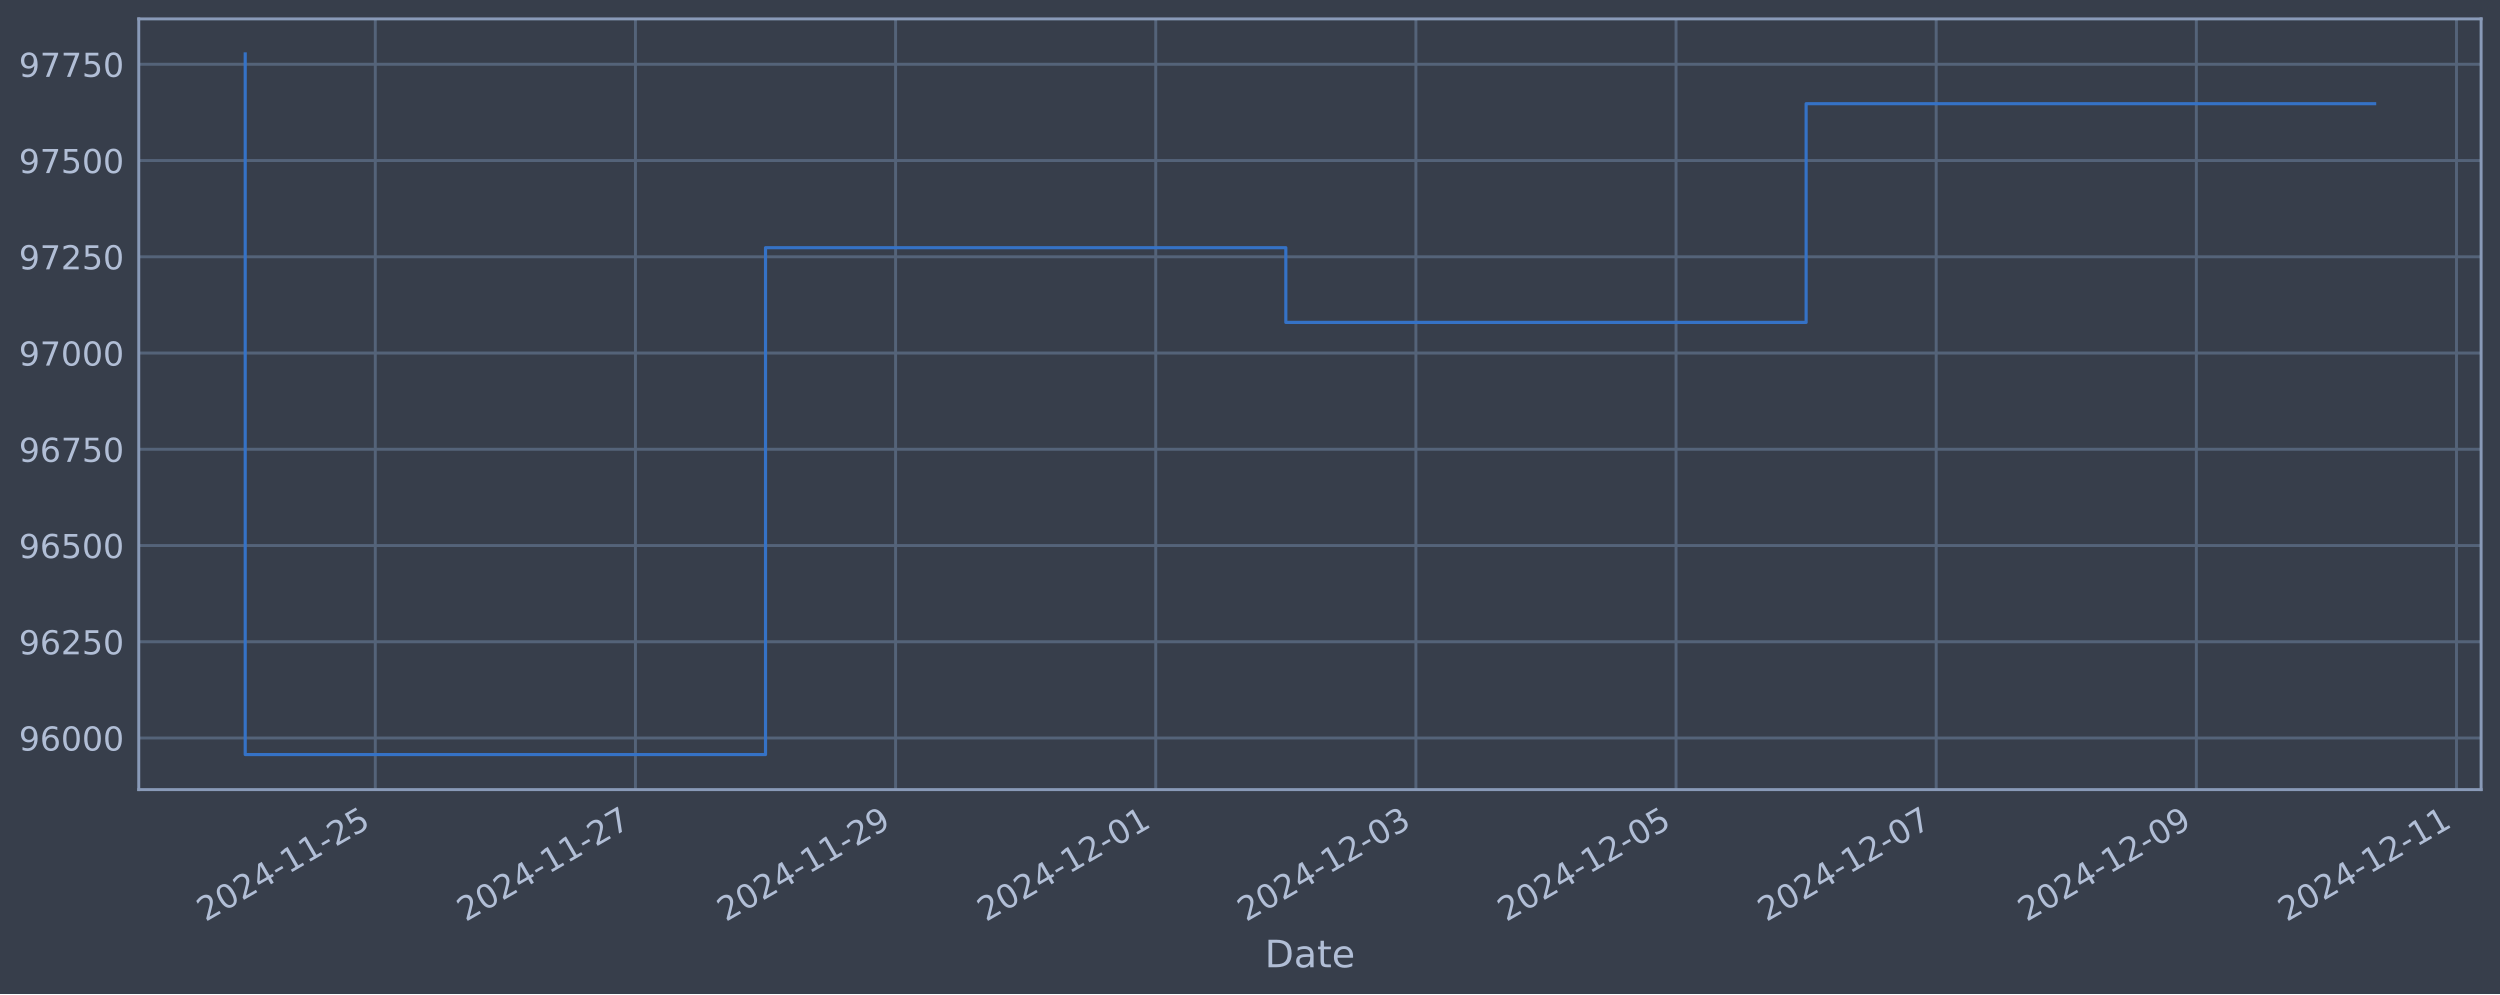
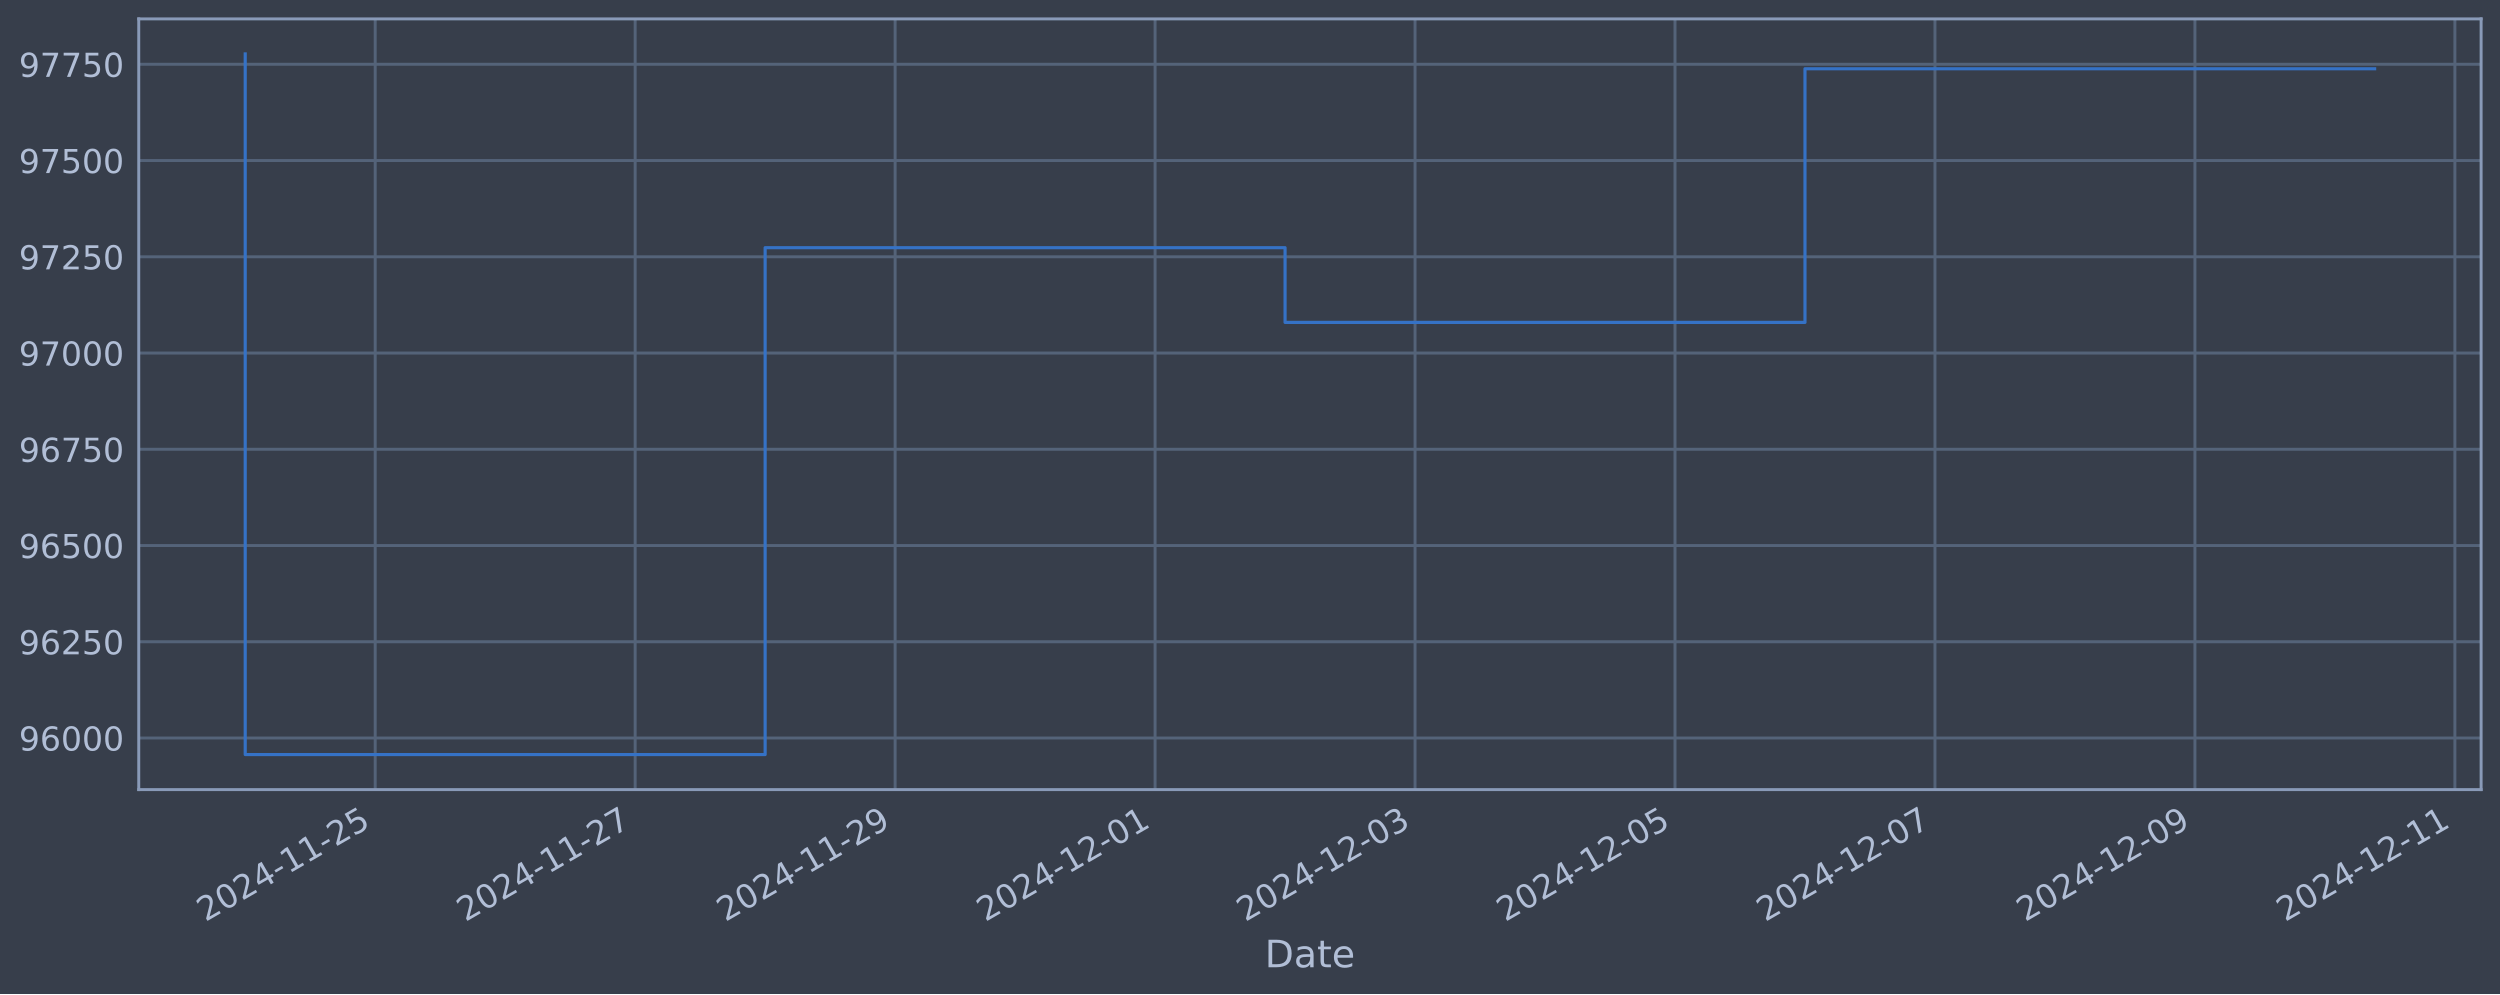
<svg xmlns="http://www.w3.org/2000/svg" xmlns:xlink="http://www.w3.org/1999/xlink" width="952.884pt" height="378.87pt" viewBox="0 0 952.884 378.87" version="1.1">
  <defs>
    <style type="text/css">*{stroke-linejoin: round; stroke-linecap: butt}</style>
  </defs>
  <g id="figure_1">
    <g id="patch_1">
      <path d="M 0 378.87  L 952.884 378.87  L 952.884 0  L 0 0  z " style="fill: #373e4b" />
    </g>
    <g id="axes_1">
      <g id="patch_2">
        <path d="M 52.884 300.96  L 945.684 300.96  L 945.684 7.2  L 52.884 7.2  z " style="fill: #373e4b" />
      </g>
      <g id="matplotlib.axis_1">
        <g id="xtick_1">
          <g id="line2d_1">
-             <path d="M 143.044 300.96  L 143.044 7.2  " clip-path="url(#p980c64244d)" style="fill: none; stroke: #546379; stroke-width: 1.12; stroke-linecap: square" />
+             <path d="M 143.008 300.96  L 143.008 7.2  " clip-path="url(#pd83387b9aa)" style="fill: none; stroke: #546379; stroke-width: 1.12; stroke-linecap: square" />
          </g>
          <g id="line2d_2" />
          <g id="text_1">
-             <g style="fill: #b1bed6" transform="translate(78.31864 351.4642) rotate(-30) scale(0.126 -0.126)">
+             <g style="fill: #b1bed6" transform="translate(78.28256 351.4642) rotate(-30) scale(0.126 -0.126)">
              <defs>
                <path id="DejaVuSans-32" d="M 1228 531  L 3431 531  L 3431 0  L 469 0  L 469 531  Q 828 903 1448 1529  Q 2069 2156 2228 2338  Q 2531 2678 2651 2914  Q 2772 3150 2772 3378  Q 2772 3750 2511 3984  Q 2250 4219 1831 4219  Q 1534 4219 1204 4116  Q 875 4013 500 3803  L 500 4441  Q 881 4594 1212 4672  Q 1544 4750 1819 4750  Q 2544 4750 2975 4387  Q 3406 4025 3406 3419  Q 3406 3131 3298 2873  Q 3191 2616 2906 2266  Q 2828 2175 2409 1742  Q 1991 1309 1228 531  z " transform="scale(0.015625)" />
                <path id="DejaVuSans-30" d="M 2034 4250  Q 1547 4250 1301 3770  Q 1056 3291 1056 2328  Q 1056 1369 1301 889  Q 1547 409 2034 409  Q 2525 409 2770 889  Q 3016 1369 3016 2328  Q 3016 3291 2770 3770  Q 2525 4250 2034 4250  z M 2034 4750  Q 2819 4750 3233 4129  Q 3647 3509 3647 2328  Q 3647 1150 3233 529  Q 2819 -91 2034 -91  Q 1250 -91 836 529  Q 422 1150 422 2328  Q 422 3509 836 4129  Q 1250 4750 2034 4750  z " transform="scale(0.015625)" />
                <path id="DejaVuSans-34" d="M 2419 4116  L 825 1625  L 2419 1625  L 2419 4116  z M 2253 4666  L 3047 4666  L 3047 1625  L 3713 1625  L 3713 1100  L 3047 1100  L 3047 0  L 2419 0  L 2419 1100  L 313 1100  L 313 1709  L 2253 4666  z " transform="scale(0.015625)" />
                <path id="DejaVuSans-2d" d="M 313 2009  L 1997 2009  L 1997 1497  L 313 1497  L 313 2009  z " transform="scale(0.015625)" />
                <path id="DejaVuSans-31" d="M 794 531  L 1825 531  L 1825 4091  L 703 3866  L 703 4441  L 1819 4666  L 2450 4666  L 2450 531  L 3481 531  L 3481 0  L 794 0  L 794 531  z " transform="scale(0.015625)" />
                <path id="DejaVuSans-35" d="M 691 4666  L 3169 4666  L 3169 4134  L 1269 4134  L 1269 2991  Q 1406 3038 1543 3061  Q 1681 3084 1819 3084  Q 2600 3084 3056 2656  Q 3513 2228 3513 1497  Q 3513 744 3044 326  Q 2575 -91 1722 -91  Q 1428 -91 1123 -41  Q 819 9 494 109  L 494 744  Q 775 591 1075 516  Q 1375 441 1709 441  Q 2250 441 2565 725  Q 2881 1009 2881 1497  Q 2881 1984 2565 2268  Q 2250 2553 1709 2553  Q 1456 2553 1204 2497  Q 953 2441 691 2322  L 691 4666  z " transform="scale(0.015625)" />
              </defs>
              <use xlink:href="#DejaVuSans-32" />
              <use xlink:href="#DejaVuSans-30" x="63.623" />
              <use xlink:href="#DejaVuSans-32" x="127.246" />
              <use xlink:href="#DejaVuSans-34" x="190.869" />
              <use xlink:href="#DejaVuSans-2d" x="254.492" />
              <use xlink:href="#DejaVuSans-31" x="290.576" />
              <use xlink:href="#DejaVuSans-31" x="354.199" />
              <use xlink:href="#DejaVuSans-2d" x="417.822" />
              <use xlink:href="#DejaVuSans-32" x="453.906" />
              <use xlink:href="#DejaVuSans-35" x="517.529" />
            </g>
          </g>
        </g>
        <g id="xtick_2">
          <g id="line2d_3">
-             <path d="M 242.201 300.96  L 242.201 7.2  " clip-path="url(#p980c64244d)" style="fill: none; stroke: #546379; stroke-width: 1.12; stroke-linecap: square" />
+             <path d="M 242.093 300.96  L 242.093 7.2  " clip-path="url(#pd83387b9aa)" style="fill: none; stroke: #546379; stroke-width: 1.12; stroke-linecap: square" />
          </g>
          <g id="line2d_4" />
          <g id="text_2">
-             <g style="fill: #b1bed6" transform="translate(177.4758 351.4642) rotate(-30) scale(0.126 -0.126)">
+             <g style="fill: #b1bed6" transform="translate(177.3676 351.4642) rotate(-30) scale(0.126 -0.126)">
              <defs>
                <path id="DejaVuSans-37" d="M 525 4666  L 3525 4666  L 3525 4397  L 1831 0  L 1172 0  L 2766 4134  L 525 4134  L 525 4666  z " transform="scale(0.015625)" />
              </defs>
              <use xlink:href="#DejaVuSans-32" />
              <use xlink:href="#DejaVuSans-30" x="63.623" />
              <use xlink:href="#DejaVuSans-32" x="127.246" />
              <use xlink:href="#DejaVuSans-34" x="190.869" />
              <use xlink:href="#DejaVuSans-2d" x="254.492" />
              <use xlink:href="#DejaVuSans-31" x="290.576" />
              <use xlink:href="#DejaVuSans-31" x="354.199" />
              <use xlink:href="#DejaVuSans-2d" x="417.822" />
              <use xlink:href="#DejaVuSans-32" x="453.906" />
              <use xlink:href="#DejaVuSans-37" x="517.529" />
            </g>
          </g>
        </g>
        <g id="xtick_3">
          <g id="line2d_5">
-             <path d="M 341.358 300.96  L 341.358 7.2  " clip-path="url(#p980c64244d)" style="fill: none; stroke: #546379; stroke-width: 1.12; stroke-linecap: square" />
+             <path d="M 341.178 300.96  L 341.178 7.2  " clip-path="url(#pd83387b9aa)" style="fill: none; stroke: #546379; stroke-width: 1.12; stroke-linecap: square" />
          </g>
          <g id="line2d_6" />
          <g id="text_3">
-             <g style="fill: #b1bed6" transform="translate(276.633 351.4642) rotate(-30) scale(0.126 -0.126)">
+             <g style="fill: #b1bed6" transform="translate(276.4526 351.4642) rotate(-30) scale(0.126 -0.126)">
              <defs>
                <path id="DejaVuSans-39" d="M 703 97  L 703 672  Q 941 559 1184 500  Q 1428 441 1663 441  Q 2288 441 2617 861  Q 2947 1281 2994 2138  Q 2813 1869 2534 1725  Q 2256 1581 1919 1581  Q 1219 1581 811 2004  Q 403 2428 403 3163  Q 403 3881 828 4315  Q 1253 4750 1959 4750  Q 2769 4750 3195 4129  Q 3622 3509 3622 2328  Q 3622 1225 3098 567  Q 2575 -91 1691 -91  Q 1453 -91 1209 -44  Q 966 3 703 97  z M 1959 2075  Q 2384 2075 2632 2365  Q 2881 2656 2881 3163  Q 2881 3666 2632 3958  Q 2384 4250 1959 4250  Q 1534 4250 1286 3958  Q 1038 3666 1038 3163  Q 1038 2656 1286 2365  Q 1534 2075 1959 2075  z " transform="scale(0.015625)" />
              </defs>
              <use xlink:href="#DejaVuSans-32" />
              <use xlink:href="#DejaVuSans-30" x="63.623" />
              <use xlink:href="#DejaVuSans-32" x="127.246" />
              <use xlink:href="#DejaVuSans-34" x="190.869" />
              <use xlink:href="#DejaVuSans-2d" x="254.492" />
              <use xlink:href="#DejaVuSans-31" x="290.576" />
              <use xlink:href="#DejaVuSans-31" x="354.199" />
              <use xlink:href="#DejaVuSans-2d" x="417.822" />
              <use xlink:href="#DejaVuSans-32" x="453.906" />
              <use xlink:href="#DejaVuSans-39" x="517.529" />
            </g>
          </g>
        </g>
        <g id="xtick_4">
          <g id="line2d_7">
-             <path d="M 440.516 300.96  L 440.516 7.2  " clip-path="url(#p980c64244d)" style="fill: none; stroke: #546379; stroke-width: 1.12; stroke-linecap: square" />
+             <path d="M 440.263 300.96  L 440.263 7.2  " clip-path="url(#pd83387b9aa)" style="fill: none; stroke: #546379; stroke-width: 1.12; stroke-linecap: square" />
          </g>
          <g id="line2d_8" />
          <g id="text_4">
-             <g style="fill: #b1bed6" transform="translate(375.7901 351.4642) rotate(-30) scale(0.126 -0.126)">
+             <g style="fill: #b1bed6" transform="translate(375.5376 351.4642) rotate(-30) scale(0.126 -0.126)">
              <use xlink:href="#DejaVuSans-32" />
              <use xlink:href="#DejaVuSans-30" x="63.623" />
              <use xlink:href="#DejaVuSans-32" x="127.246" />
              <use xlink:href="#DejaVuSans-34" x="190.869" />
              <use xlink:href="#DejaVuSans-2d" x="254.492" />
              <use xlink:href="#DejaVuSans-31" x="290.576" />
              <use xlink:href="#DejaVuSans-32" x="354.199" />
              <use xlink:href="#DejaVuSans-2d" x="417.822" />
              <use xlink:href="#DejaVuSans-30" x="453.906" />
              <use xlink:href="#DejaVuSans-31" x="517.529" />
            </g>
          </g>
        </g>
        <g id="xtick_5">
          <g id="line2d_9">
-             <path d="M 539.673 300.96  L 539.673 7.2  " clip-path="url(#p980c64244d)" style="fill: none; stroke: #546379; stroke-width: 1.12; stroke-linecap: square" />
+             <path d="M 539.348 300.96  L 539.348 7.2  " clip-path="url(#pd83387b9aa)" style="fill: none; stroke: #546379; stroke-width: 1.12; stroke-linecap: square" />
          </g>
          <g id="line2d_10" />
          <g id="text_5">
-             <g style="fill: #b1bed6" transform="translate(474.9473 351.4642) rotate(-30) scale(0.126 -0.126)">
+             <g style="fill: #b1bed6" transform="translate(474.6226 351.4642) rotate(-30) scale(0.126 -0.126)">
              <defs>
                <path id="DejaVuSans-33" d="M 2597 2516  Q 3050 2419 3304 2112  Q 3559 1806 3559 1356  Q 3559 666 3084 287  Q 2609 -91 1734 -91  Q 1441 -91 1130 -33  Q 819 25 488 141  L 488 750  Q 750 597 1062 519  Q 1375 441 1716 441  Q 2309 441 2620 675  Q 2931 909 2931 1356  Q 2931 1769 2642 2001  Q 2353 2234 1838 2234  L 1294 2234  L 1294 2753  L 1863 2753  Q 2328 2753 2575 2939  Q 2822 3125 2822 3475  Q 2822 3834 2567 4026  Q 2313 4219 1838 4219  Q 1578 4219 1281 4162  Q 984 4106 628 3988  L 628 4550  Q 988 4650 1302 4700  Q 1616 4750 1894 4750  Q 2613 4750 3031 4423  Q 3450 4097 3450 3541  Q 3450 3153 3228 2886  Q 3006 2619 2597 2516  z " transform="scale(0.015625)" />
              </defs>
              <use xlink:href="#DejaVuSans-32" />
              <use xlink:href="#DejaVuSans-30" x="63.623" />
              <use xlink:href="#DejaVuSans-32" x="127.246" />
              <use xlink:href="#DejaVuSans-34" x="190.869" />
              <use xlink:href="#DejaVuSans-2d" x="254.492" />
              <use xlink:href="#DejaVuSans-31" x="290.576" />
              <use xlink:href="#DejaVuSans-32" x="354.199" />
              <use xlink:href="#DejaVuSans-2d" x="417.822" />
              <use xlink:href="#DejaVuSans-30" x="453.906" />
              <use xlink:href="#DejaVuSans-33" x="517.529" />
            </g>
          </g>
        </g>
        <g id="xtick_6">
          <g id="line2d_11">
-             <path d="M 638.83 300.96  L 638.83 7.2  " clip-path="url(#p980c64244d)" style="fill: none; stroke: #546379; stroke-width: 1.12; stroke-linecap: square" />
+             <path d="M 638.433 300.96  L 638.433 7.2  " clip-path="url(#pd83387b9aa)" style="fill: none; stroke: #546379; stroke-width: 1.12; stroke-linecap: square" />
          </g>
          <g id="line2d_12" />
          <g id="text_6">
-             <g style="fill: #b1bed6" transform="translate(574.1044 351.4642) rotate(-30) scale(0.126 -0.126)">
+             <g style="fill: #b1bed6" transform="translate(573.7076 351.4642) rotate(-30) scale(0.126 -0.126)">
              <use xlink:href="#DejaVuSans-32" />
              <use xlink:href="#DejaVuSans-30" x="63.623" />
              <use xlink:href="#DejaVuSans-32" x="127.246" />
              <use xlink:href="#DejaVuSans-34" x="190.869" />
              <use xlink:href="#DejaVuSans-2d" x="254.492" />
              <use xlink:href="#DejaVuSans-31" x="290.576" />
              <use xlink:href="#DejaVuSans-32" x="354.199" />
              <use xlink:href="#DejaVuSans-2d" x="417.822" />
              <use xlink:href="#DejaVuSans-30" x="453.906" />
              <use xlink:href="#DejaVuSans-35" x="517.529" />
            </g>
          </g>
        </g>
        <g id="xtick_7">
          <g id="line2d_13">
-             <path d="M 737.987 300.96  L 737.987 7.2  " clip-path="url(#p980c64244d)" style="fill: none; stroke: #546379; stroke-width: 1.12; stroke-linecap: square" />
+             <path d="M 737.518 300.96  L 737.518 7.2  " clip-path="url(#pd83387b9aa)" style="fill: none; stroke: #546379; stroke-width: 1.12; stroke-linecap: square" />
          </g>
          <g id="line2d_14" />
          <g id="text_7">
-             <g style="fill: #b1bed6" transform="translate(673.2616 351.4642) rotate(-30) scale(0.126 -0.126)">
+             <g style="fill: #b1bed6" transform="translate(672.7926 351.4642) rotate(-30) scale(0.126 -0.126)">
              <use xlink:href="#DejaVuSans-32" />
              <use xlink:href="#DejaVuSans-30" x="63.623" />
              <use xlink:href="#DejaVuSans-32" x="127.246" />
              <use xlink:href="#DejaVuSans-34" x="190.869" />
              <use xlink:href="#DejaVuSans-2d" x="254.492" />
              <use xlink:href="#DejaVuSans-31" x="290.576" />
              <use xlink:href="#DejaVuSans-32" x="354.199" />
              <use xlink:href="#DejaVuSans-2d" x="417.822" />
              <use xlink:href="#DejaVuSans-30" x="453.906" />
              <use xlink:href="#DejaVuSans-37" x="517.529" />
            </g>
          </g>
        </g>
        <g id="xtick_8">
          <g id="line2d_15">
-             <path d="M 837.144 300.96  L 837.144 7.2  " clip-path="url(#p980c64244d)" style="fill: none; stroke: #546379; stroke-width: 1.12; stroke-linecap: square" />
+             <path d="M 836.603 300.96  L 836.603 7.2  " clip-path="url(#pd83387b9aa)" style="fill: none; stroke: #546379; stroke-width: 1.12; stroke-linecap: square" />
          </g>
          <g id="line2d_16" />
          <g id="text_8">
-             <g style="fill: #b1bed6" transform="translate(772.4188 351.4642) rotate(-30) scale(0.126 -0.126)">
+             <g style="fill: #b1bed6" transform="translate(771.8776 351.4642) rotate(-30) scale(0.126 -0.126)">
              <use xlink:href="#DejaVuSans-32" />
              <use xlink:href="#DejaVuSans-30" x="63.623" />
              <use xlink:href="#DejaVuSans-32" x="127.246" />
              <use xlink:href="#DejaVuSans-34" x="190.869" />
              <use xlink:href="#DejaVuSans-2d" x="254.492" />
              <use xlink:href="#DejaVuSans-31" x="290.576" />
              <use xlink:href="#DejaVuSans-32" x="354.199" />
              <use xlink:href="#DejaVuSans-2d" x="417.822" />
              <use xlink:href="#DejaVuSans-30" x="453.906" />
              <use xlink:href="#DejaVuSans-39" x="517.529" />
            </g>
          </g>
        </g>
        <g id="xtick_9">
          <g id="line2d_17">
-             <path d="M 936.301 300.96  L 936.301 7.2  " clip-path="url(#p980c64244d)" style="fill: none; stroke: #546379; stroke-width: 1.12; stroke-linecap: square" />
+             <path d="M 935.688 300.96  L 935.688 7.2  " clip-path="url(#pd83387b9aa)" style="fill: none; stroke: #546379; stroke-width: 1.12; stroke-linecap: square" />
          </g>
          <g id="line2d_18" />
          <g id="text_9">
-             <g style="fill: #b1bed6" transform="translate(871.5759 351.4642) rotate(-30) scale(0.126 -0.126)">
+             <g style="fill: #b1bed6" transform="translate(870.9626 351.4642) rotate(-30) scale(0.126 -0.126)">
              <use xlink:href="#DejaVuSans-32" />
              <use xlink:href="#DejaVuSans-30" x="63.623" />
              <use xlink:href="#DejaVuSans-32" x="127.246" />
              <use xlink:href="#DejaVuSans-34" x="190.869" />
              <use xlink:href="#DejaVuSans-2d" x="254.492" />
              <use xlink:href="#DejaVuSans-31" x="290.576" />
              <use xlink:href="#DejaVuSans-32" x="354.199" />
              <use xlink:href="#DejaVuSans-2d" x="417.822" />
              <use xlink:href="#DejaVuSans-31" x="453.906" />
              <use xlink:href="#DejaVuSans-31" x="517.529" />
            </g>
          </g>
        </g>
        <g id="text_10">
          <g style="fill: #b1bed6" transform="translate(482.0746 368.6753) scale(0.144 -0.144)">
            <defs>
              <path id="DejaVuSans-44" d="M 1259 4147  L 1259 519  L 2022 519  Q 2988 519 3436 956  Q 3884 1394 3884 2338  Q 3884 3275 3436 3711  Q 2988 4147 2022 4147  L 1259 4147  z M 628 4666  L 1925 4666  Q 3281 4666 3915 4102  Q 4550 3538 4550 2338  Q 4550 1131 3912 565  Q 3275 0 1925 0  L 628 0  L 628 4666  z " transform="scale(0.015625)" />
              <path id="DejaVuSans-61" d="M 2194 1759  Q 1497 1759 1228 1600  Q 959 1441 959 1056  Q 959 750 1161 570  Q 1363 391 1709 391  Q 2188 391 2477 730  Q 2766 1069 2766 1631  L 2766 1759  L 2194 1759  z M 3341 1997  L 3341 0  L 2766 0  L 2766 531  Q 2569 213 2275 61  Q 1981 -91 1556 -91  Q 1019 -91 701 211  Q 384 513 384 1019  Q 384 1609 779 1909  Q 1175 2209 1959 2209  L 2766 2209  L 2766 2266  Q 2766 2663 2505 2880  Q 2244 3097 1772 3097  Q 1472 3097 1187 3025  Q 903 2953 641 2809  L 641 3341  Q 956 3463 1253 3523  Q 1550 3584 1831 3584  Q 2591 3584 2966 3190  Q 3341 2797 3341 1997  z " transform="scale(0.015625)" />
              <path id="DejaVuSans-74" d="M 1172 4494  L 1172 3500  L 2356 3500  L 2356 3053  L 1172 3053  L 1172 1153  Q 1172 725 1289 603  Q 1406 481 1766 481  L 2356 481  L 2356 0  L 1766 0  Q 1100 0 847 248  Q 594 497 594 1153  L 594 3053  L 172 3053  L 172 3500  L 594 3500  L 594 4494  L 1172 4494  z " transform="scale(0.015625)" />
              <path id="DejaVuSans-65" d="M 3597 1894  L 3597 1613  L 953 1613  Q 991 1019 1311 708  Q 1631 397 2203 397  Q 2534 397 2845 478  Q 3156 559 3463 722  L 3463 178  Q 3153 47 2828 -22  Q 2503 -91 2169 -91  Q 1331 -91 842 396  Q 353 884 353 1716  Q 353 2575 817 3079  Q 1281 3584 2069 3584  Q 2775 3584 3186 3129  Q 3597 2675 3597 1894  z M 3022 2063  Q 3016 2534 2758 2815  Q 2500 3097 2075 3097  Q 1594 3097 1305 2825  Q 1016 2553 972 2059  L 3022 2063  z " transform="scale(0.015625)" />
            </defs>
            <use xlink:href="#DejaVuSans-44" />
            <use xlink:href="#DejaVuSans-61" x="77.002" />
            <use xlink:href="#DejaVuSans-74" x="138.281" />
            <use xlink:href="#DejaVuSans-65" x="177.49" />
          </g>
        </g>
      </g>
      <g id="matplotlib.axis_2">
        <g id="ytick_1">
          <g id="line2d_19">
-             <path d="M 52.884 281.296  L 945.684 281.296  " clip-path="url(#p980c64244d)" style="fill: none; stroke: #546379; stroke-width: 1.12; stroke-linecap: square" />
+             <path d="M 52.884 281.296  L 945.684 281.296  " clip-path="url(#pd83387b9aa)" style="fill: none; stroke: #546379; stroke-width: 1.12; stroke-linecap: square" />
          </g>
          <g id="line2d_20" />
          <g id="text_11">
            <g style="fill: #b1bed6" transform="translate(7.2 286.0831) scale(0.126 -0.126)">
              <defs>
                <path id="DejaVuSans-36" d="M 2113 2584  Q 1688 2584 1439 2293  Q 1191 2003 1191 1497  Q 1191 994 1439 701  Q 1688 409 2113 409  Q 2538 409 2786 701  Q 3034 994 3034 1497  Q 3034 2003 2786 2293  Q 2538 2584 2113 2584  z M 3366 4563  L 3366 3988  Q 3128 4100 2886 4159  Q 2644 4219 2406 4219  Q 1781 4219 1451 3797  Q 1122 3375 1075 2522  Q 1259 2794 1537 2939  Q 1816 3084 2150 3084  Q 2853 3084 3261 2657  Q 3669 2231 3669 1497  Q 3669 778 3244 343  Q 2819 -91 2113 -91  Q 1303 -91 875 529  Q 447 1150 447 2328  Q 447 3434 972 4092  Q 1497 4750 2381 4750  Q 2619 4750 2861 4703  Q 3103 4656 3366 4563  z " transform="scale(0.015625)" />
              </defs>
              <use xlink:href="#DejaVuSans-39" />
              <use xlink:href="#DejaVuSans-36" x="63.623" />
              <use xlink:href="#DejaVuSans-30" x="127.246" />
              <use xlink:href="#DejaVuSans-30" x="190.869" />
              <use xlink:href="#DejaVuSans-30" x="254.492" />
            </g>
          </g>
        </g>
        <g id="ytick_2">
          <g id="line2d_21">
-             <path d="M 52.884 244.612  L 945.684 244.612  " clip-path="url(#p980c64244d)" style="fill: none; stroke: #546379; stroke-width: 1.12; stroke-linecap: square" />
+             <path d="M 52.884 244.612  L 945.684 244.612  " clip-path="url(#pd83387b9aa)" style="fill: none; stroke: #546379; stroke-width: 1.12; stroke-linecap: square" />
          </g>
          <g id="line2d_22" />
          <g id="text_12">
            <g style="fill: #b1bed6" transform="translate(7.2 249.3988) scale(0.126 -0.126)">
              <use xlink:href="#DejaVuSans-39" />
              <use xlink:href="#DejaVuSans-36" x="63.623" />
              <use xlink:href="#DejaVuSans-32" x="127.246" />
              <use xlink:href="#DejaVuSans-35" x="190.869" />
              <use xlink:href="#DejaVuSans-30" x="254.492" />
            </g>
          </g>
        </g>
        <g id="ytick_3">
          <g id="line2d_23">
-             <path d="M 52.884 207.927  L 945.684 207.927  " clip-path="url(#p980c64244d)" style="fill: none; stroke: #546379; stroke-width: 1.12; stroke-linecap: square" />
+             <path d="M 52.884 207.927  L 945.684 207.927  " clip-path="url(#pd83387b9aa)" style="fill: none; stroke: #546379; stroke-width: 1.12; stroke-linecap: square" />
          </g>
          <g id="line2d_24" />
          <g id="text_13">
            <g style="fill: #b1bed6" transform="translate(7.2 212.7145) scale(0.126 -0.126)">
              <use xlink:href="#DejaVuSans-39" />
              <use xlink:href="#DejaVuSans-36" x="63.623" />
              <use xlink:href="#DejaVuSans-35" x="127.246" />
              <use xlink:href="#DejaVuSans-30" x="190.869" />
              <use xlink:href="#DejaVuSans-30" x="254.492" />
            </g>
          </g>
        </g>
        <g id="ytick_4">
          <g id="line2d_25">
-             <path d="M 52.884 171.243  L 945.684 171.243  " clip-path="url(#p980c64244d)" style="fill: none; stroke: #546379; stroke-width: 1.12; stroke-linecap: square" />
+             <path d="M 52.884 171.243  L 945.684 171.243  " clip-path="url(#pd83387b9aa)" style="fill: none; stroke: #546379; stroke-width: 1.12; stroke-linecap: square" />
          </g>
          <g id="line2d_26" />
          <g id="text_14">
            <g style="fill: #b1bed6" transform="translate(7.2 176.0301) scale(0.126 -0.126)">
              <use xlink:href="#DejaVuSans-39" />
              <use xlink:href="#DejaVuSans-36" x="63.623" />
              <use xlink:href="#DejaVuSans-37" x="127.246" />
              <use xlink:href="#DejaVuSans-35" x="190.869" />
              <use xlink:href="#DejaVuSans-30" x="254.492" />
            </g>
          </g>
        </g>
        <g id="ytick_5">
          <g id="line2d_27">
-             <path d="M 52.884 134.559  L 945.684 134.559  " clip-path="url(#p980c64244d)" style="fill: none; stroke: #546379; stroke-width: 1.12; stroke-linecap: square" />
+             <path d="M 52.884 134.559  L 945.684 134.559  " clip-path="url(#pd83387b9aa)" style="fill: none; stroke: #546379; stroke-width: 1.12; stroke-linecap: square" />
          </g>
          <g id="line2d_28" />
          <g id="text_15">
            <g style="fill: #b1bed6" transform="translate(7.2 139.3458) scale(0.126 -0.126)">
              <use xlink:href="#DejaVuSans-39" />
              <use xlink:href="#DejaVuSans-37" x="63.623" />
              <use xlink:href="#DejaVuSans-30" x="127.246" />
              <use xlink:href="#DejaVuSans-30" x="190.869" />
              <use xlink:href="#DejaVuSans-30" x="254.492" />
            </g>
          </g>
        </g>
        <g id="ytick_6">
          <g id="line2d_29">
-             <path d="M 52.884 97.874  L 945.684 97.874  " clip-path="url(#p980c64244d)" style="fill: none; stroke: #546379; stroke-width: 1.12; stroke-linecap: square" />
+             <path d="M 52.884 97.874  L 945.684 97.874  " clip-path="url(#pd83387b9aa)" style="fill: none; stroke: #546379; stroke-width: 1.12; stroke-linecap: square" />
          </g>
          <g id="line2d_30" />
          <g id="text_16">
            <g style="fill: #b1bed6" transform="translate(7.2 102.6615) scale(0.126 -0.126)">
              <use xlink:href="#DejaVuSans-39" />
              <use xlink:href="#DejaVuSans-37" x="63.623" />
              <use xlink:href="#DejaVuSans-32" x="127.246" />
              <use xlink:href="#DejaVuSans-35" x="190.869" />
              <use xlink:href="#DejaVuSans-30" x="254.492" />
            </g>
          </g>
        </g>
        <g id="ytick_7">
          <g id="line2d_31">
-             <path d="M 52.884 61.19  L 945.684 61.19  " clip-path="url(#p980c64244d)" style="fill: none; stroke: #546379; stroke-width: 1.12; stroke-linecap: square" />
+             <path d="M 52.884 61.19  L 945.684 61.19  " clip-path="url(#pd83387b9aa)" style="fill: none; stroke: #546379; stroke-width: 1.12; stroke-linecap: square" />
          </g>
          <g id="line2d_32" />
          <g id="text_17">
            <g style="fill: #b1bed6" transform="translate(7.2 65.97717) scale(0.126 -0.126)">
              <use xlink:href="#DejaVuSans-39" />
              <use xlink:href="#DejaVuSans-37" x="63.623" />
              <use xlink:href="#DejaVuSans-35" x="127.246" />
              <use xlink:href="#DejaVuSans-30" x="190.869" />
              <use xlink:href="#DejaVuSans-30" x="254.492" />
            </g>
          </g>
        </g>
        <g id="ytick_8">
          <g id="line2d_33">
-             <path d="M 52.884 24.506  L 945.684 24.506  " clip-path="url(#p980c64244d)" style="fill: none; stroke: #546379; stroke-width: 1.12; stroke-linecap: square" />
+             <path d="M 52.884 24.506  L 945.684 24.506  " clip-path="url(#pd83387b9aa)" style="fill: none; stroke: #546379; stroke-width: 1.12; stroke-linecap: square" />
          </g>
          <g id="line2d_34" />
          <g id="text_18">
            <g style="fill: #b1bed6" transform="translate(7.2 29.29285) scale(0.126 -0.126)">
              <use xlink:href="#DejaVuSans-39" />
              <use xlink:href="#DejaVuSans-37" x="63.623" />
              <use xlink:href="#DejaVuSans-37" x="127.246" />
              <use xlink:href="#DejaVuSans-35" x="190.869" />
              <use xlink:href="#DejaVuSans-30" x="254.492" />
            </g>
          </g>
        </g>
      </g>
      <g id="line2d_35">
-         <path d="M 93.466 20.553  L 93.466 287.607  L 291.78 287.607  L 291.78 94.409  L 490.094 94.409  L 490.094 122.887  L 688.409 122.887  L 688.409 39.525  L 905.102 39.525  " clip-path="url(#p980c64244d)" style="fill: none; stroke: #3572c6; stroke-width: 1.2; stroke-linecap: square" />
+         <path d="M 93.466 20.553  L 93.466 287.607  L 291.636 287.607  L 291.636 94.409  L 489.806 94.409  L 489.806 122.887  L 687.976 122.887  L 687.976 26.211  L 905.102 26.211  " clip-path="url(#pd83387b9aa)" style="fill: none; stroke: #3572c6; stroke-width: 1.2; stroke-linecap: square" />
      </g>
      <g id="patch_3">
        <path d="M 52.884 300.96  L 52.884 7.2  " style="fill: none; stroke: #899ab8; stroke-width: 1.12; stroke-linejoin: miter; stroke-linecap: square" />
      </g>
      <g id="patch_4">
        <path d="M 945.684 300.96  L 945.684 7.2  " style="fill: none; stroke: #899ab8; stroke-width: 1.12; stroke-linejoin: miter; stroke-linecap: square" />
      </g>
      <g id="patch_5">
        <path d="M 52.884 300.96  L 945.684 300.96  " style="fill: none; stroke: #899ab8; stroke-width: 1.12; stroke-linejoin: miter; stroke-linecap: square" />
      </g>
      <g id="patch_6">
        <path d="M 52.884 7.2  L 945.684 7.2  " style="fill: none; stroke: #899ab8; stroke-width: 1.12; stroke-linejoin: miter; stroke-linecap: square" />
      </g>
    </g>
  </g>
  <defs>
-     <clipPath id="p980c64244d">
+     <clipPath id="pd83387b9aa">
      <rect x="52.884" y="7.2" width="892.8" height="293.76" />
    </clipPath>
  </defs>
</svg>
